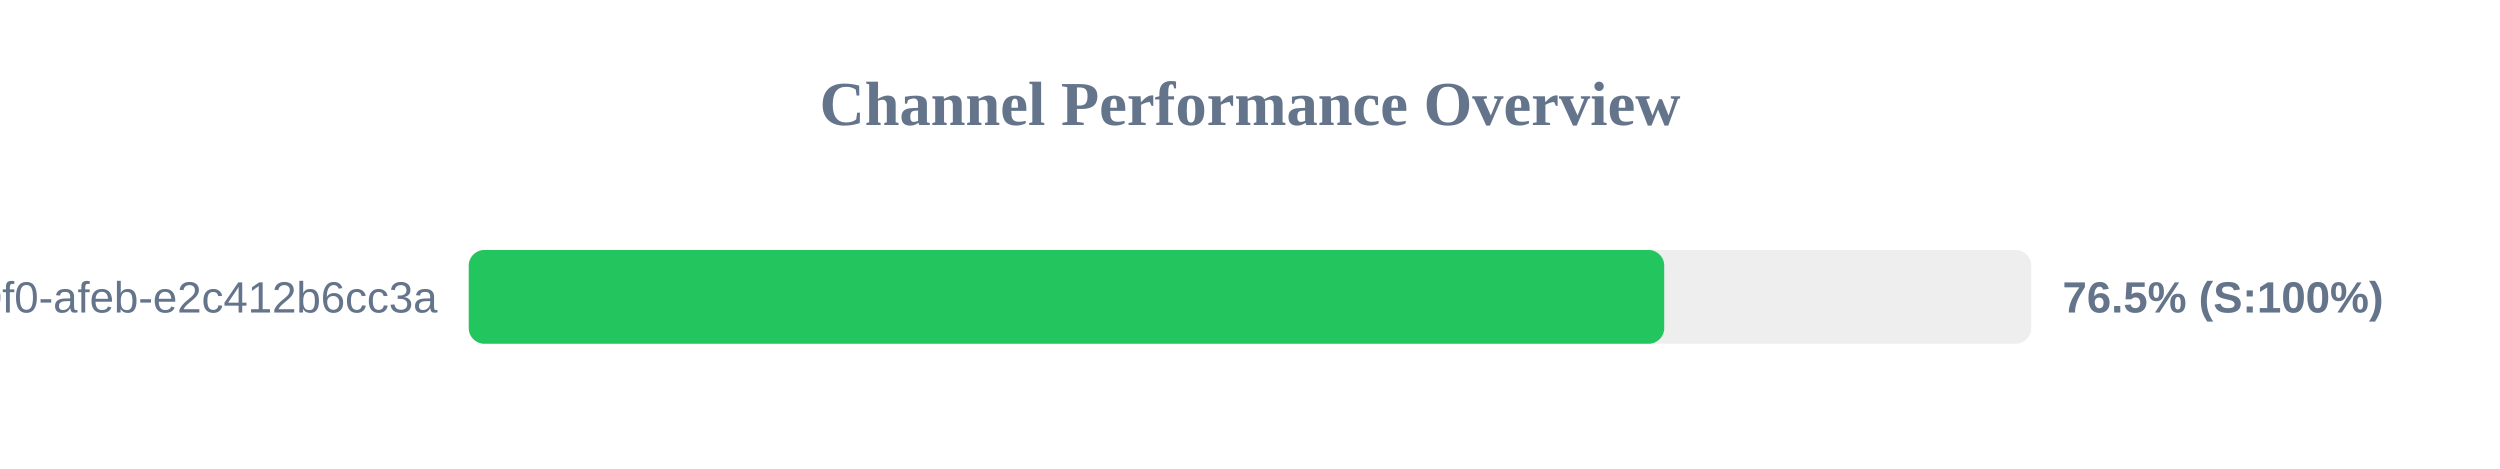
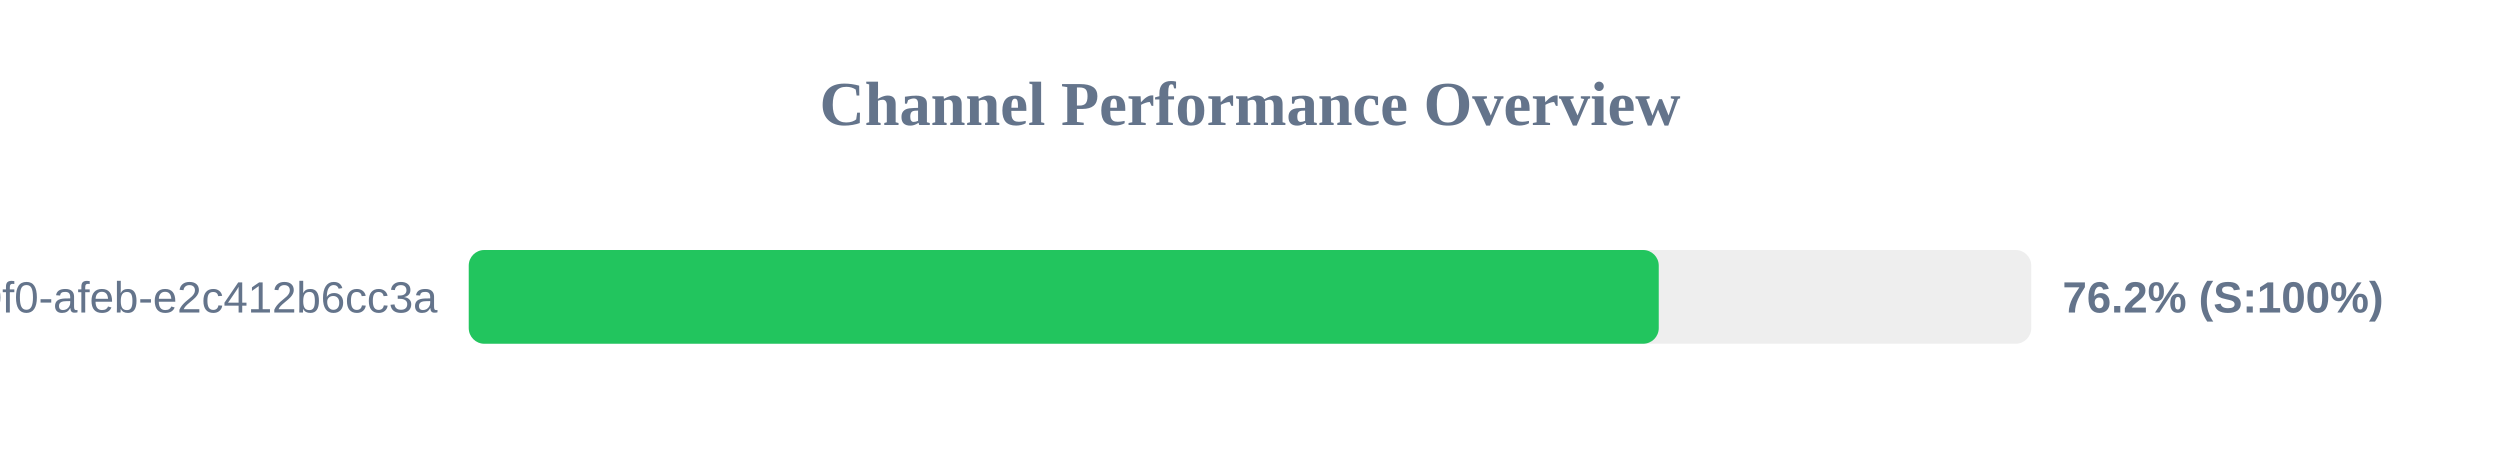
<svg xmlns="http://www.w3.org/2000/svg" width="800" height="150" version="1.1">
  <style>
        .row { font: 14px Arial; fill: #64748b; }
        .score { font: bold 14px Arial; fill: #64748b; }
    </style>
  <text x="400" y="40" text-anchor="middle" font-size="20px" font-weight="bold" fill="#64748b">Channel Performance Overview</text>
  <rect x="150" y="80" width="500" height="30" fill="#eee" rx="5" />
-   <rect x="150" y="80" width="382.55" height="30" fill="#22c55e" rx="5" />
+   <rect x="150" y="80" width="380.8" height="30" fill="#22c55e" rx="5" />
  <text x="140" y="100" text-anchor="end" class="row">?uuid=c6e02cd8-ce11-40f0-afeb-e2c412b6cc3a</text>
-   <text x="660" y="100" text-anchor="start" class="score">76.5% (S:100%)</text>
+   <text x="660" y="100" text-anchor="start" class="score">76.2% (S:100%)</text>
</svg>
